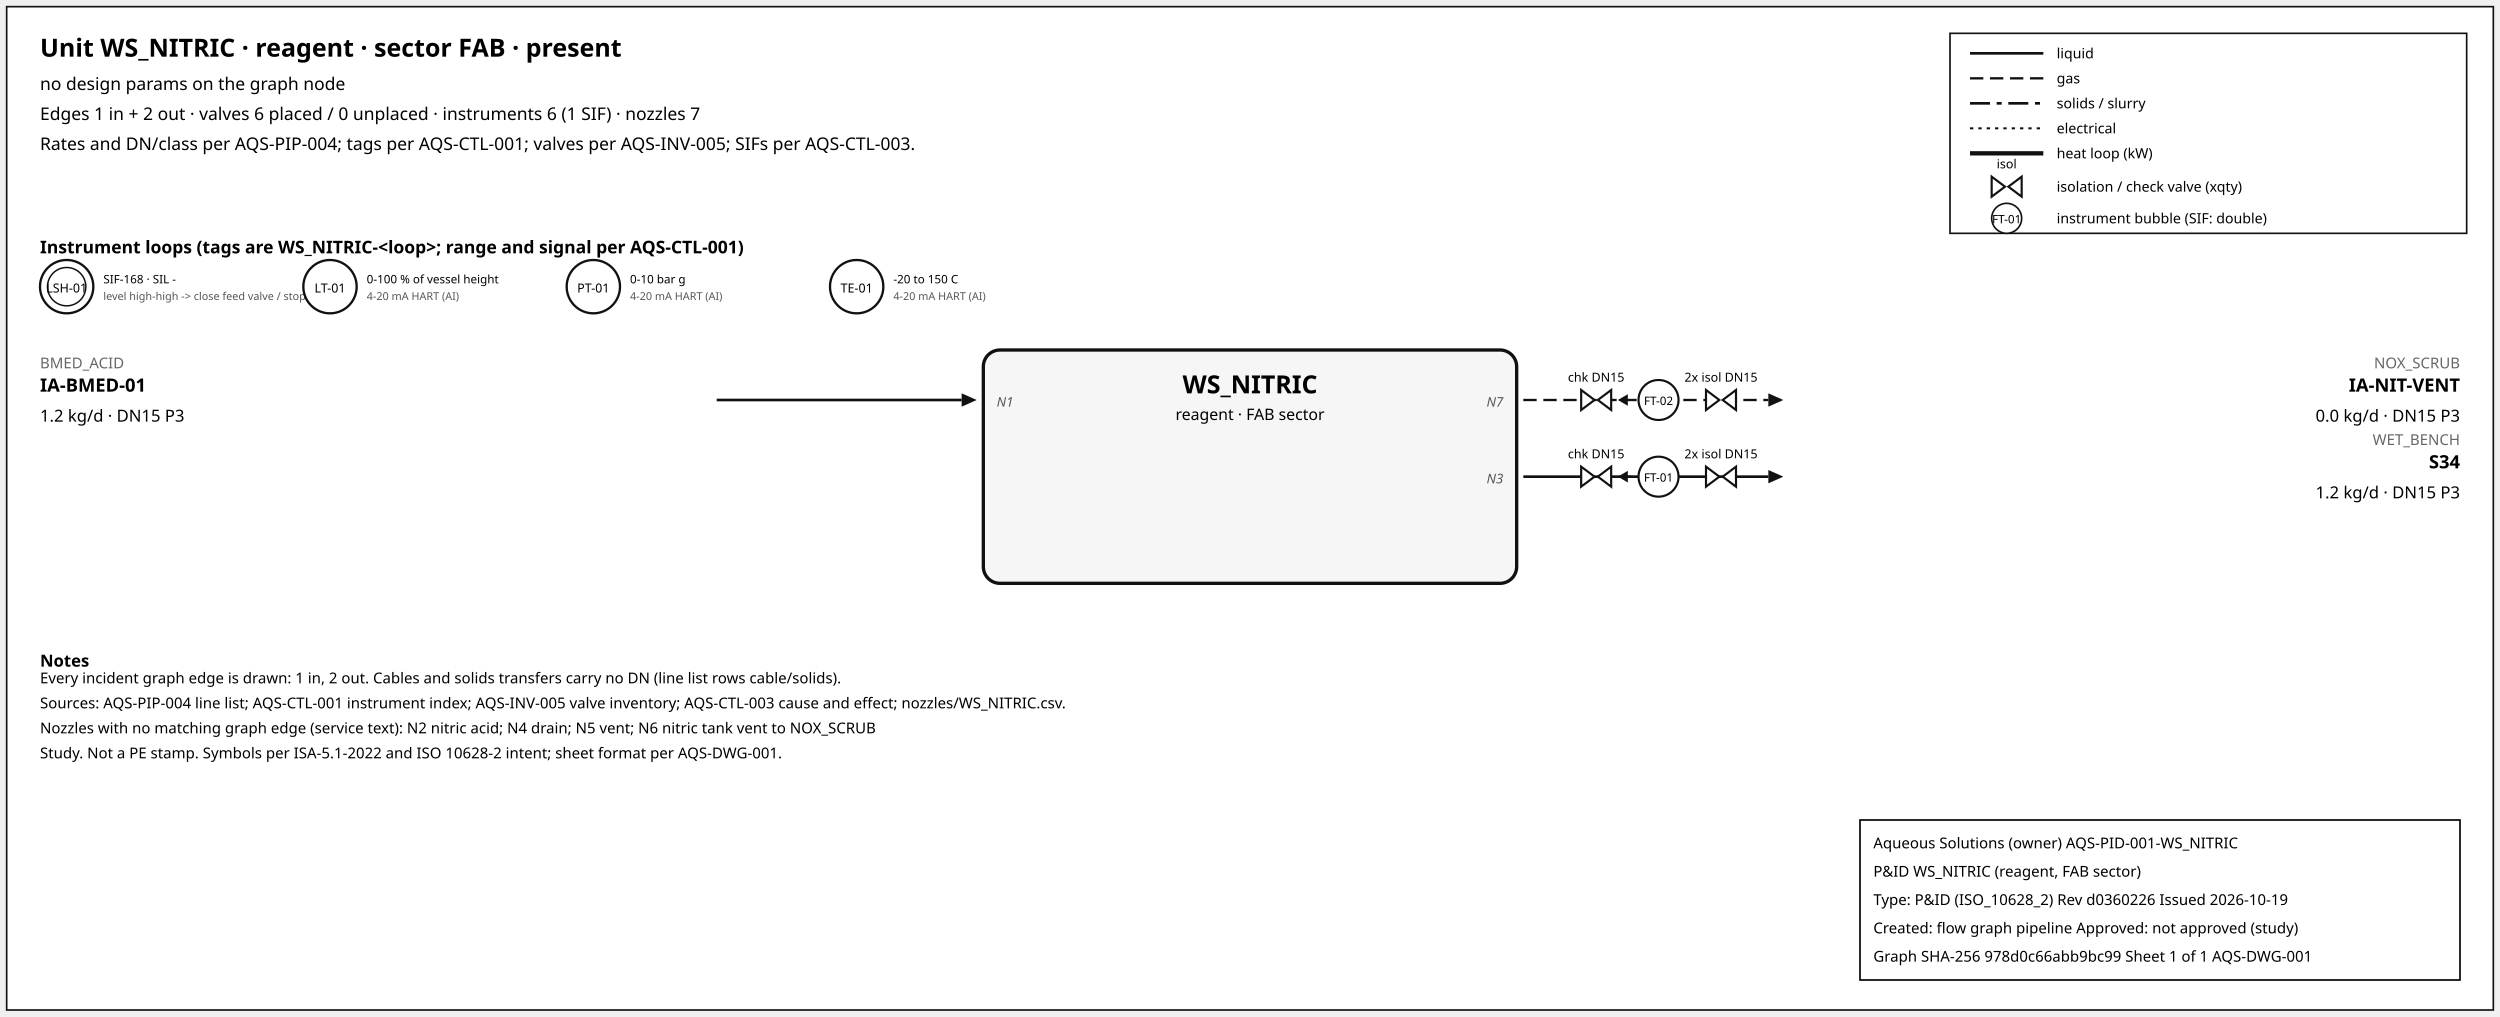
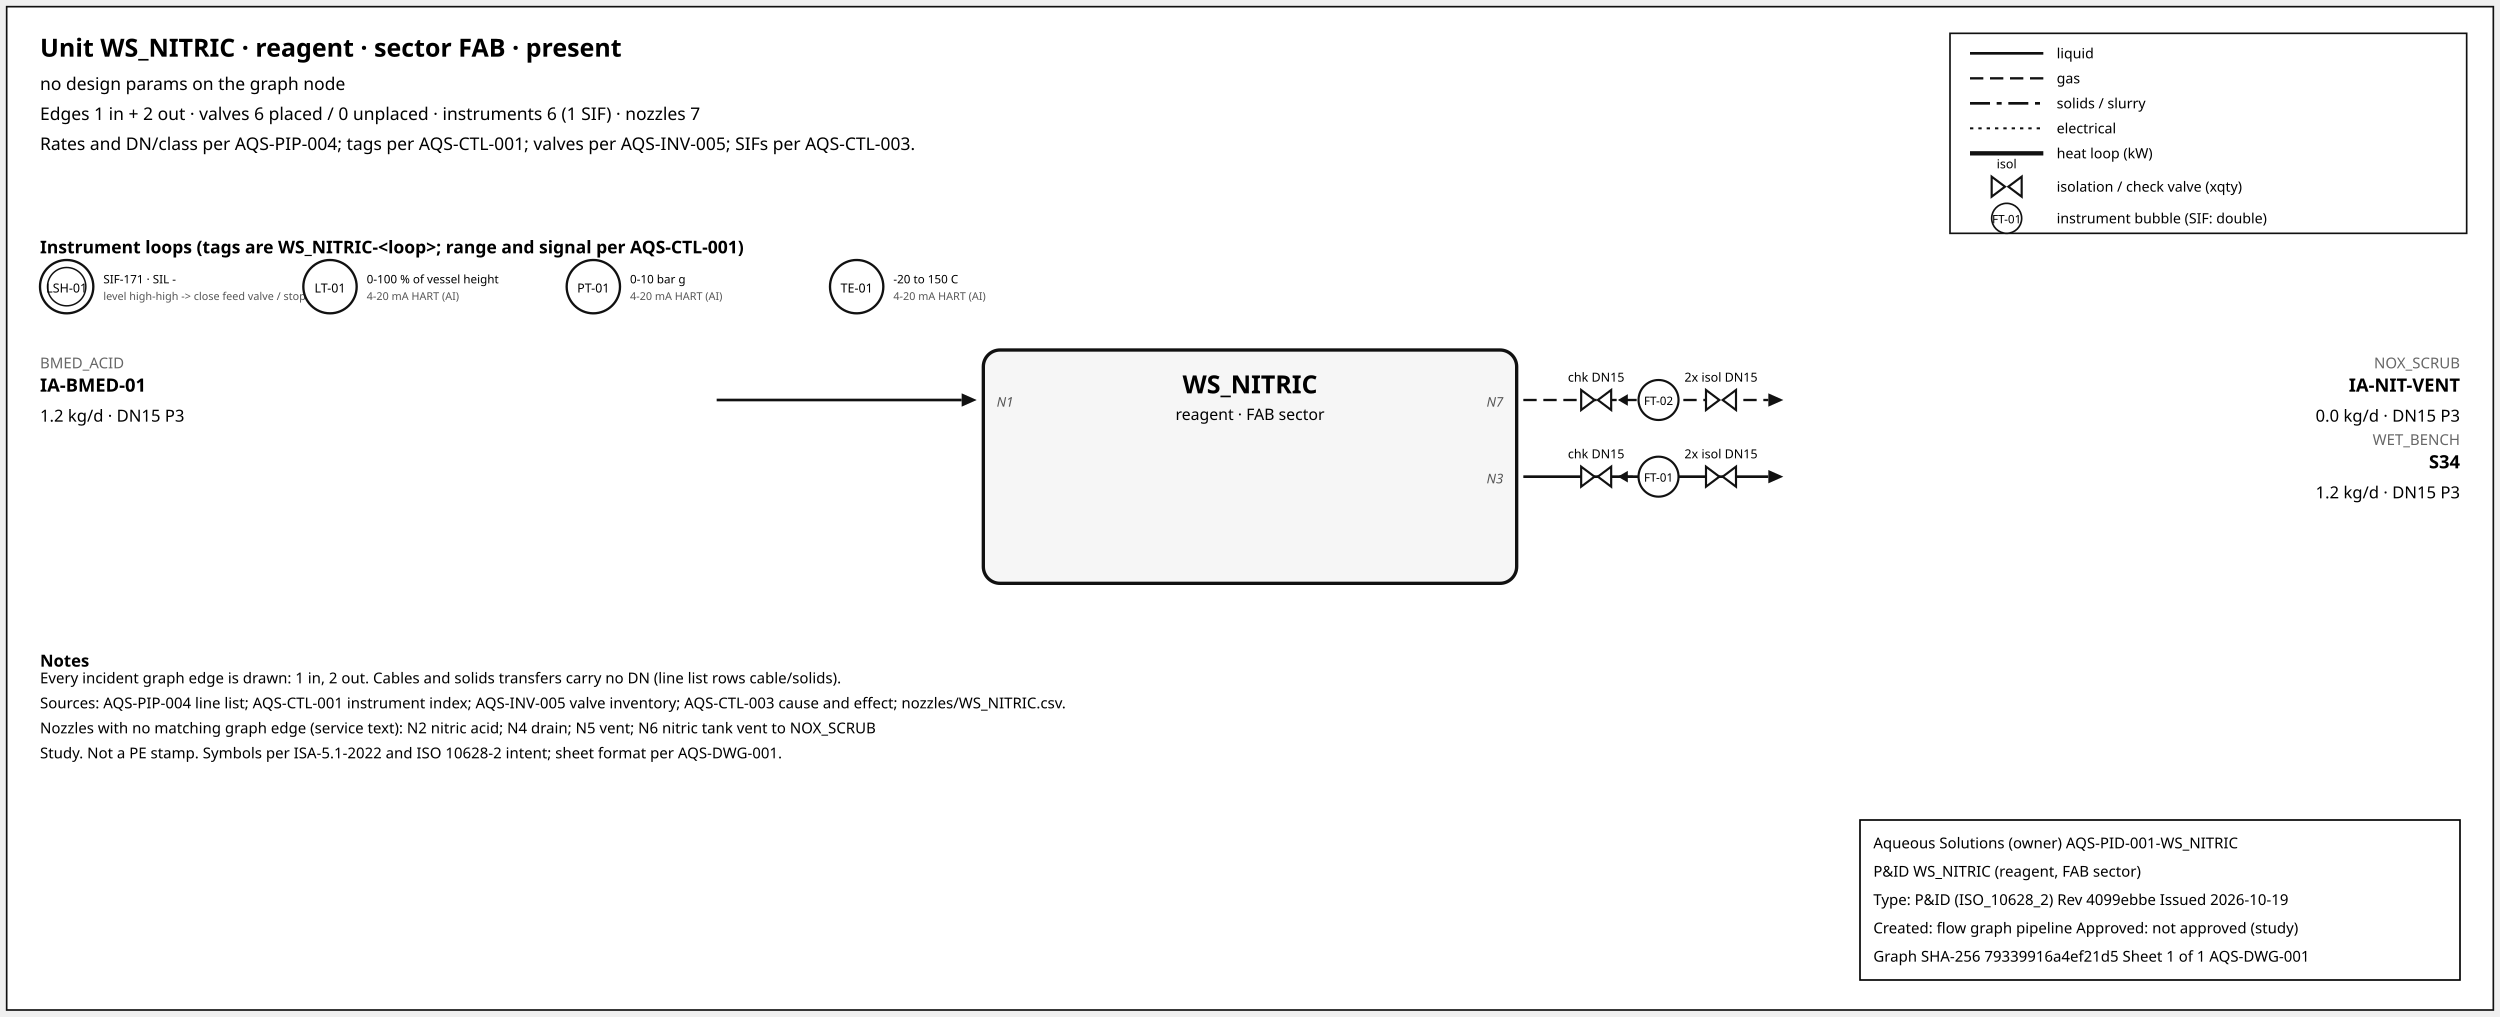
<svg xmlns="http://www.w3.org/2000/svg" width="1500" height="610" font-family="sans-serif">
  <rect x="4" y="4" width="1492" height="602" fill="white" stroke="#111" />
  <text x="24" y="34" font-size="15" font-weight="600">Unit WS_NITRIC · reagent · sector FAB · present</text>
  <text x="24" y="54" font-size="10.5">no design params on the graph node</text>
  <text x="24" y="72" font-size="10.5">Edges 1 in + 2 out · valves 6 placed / 0 unplaced · instruments 6 (1 SIF) · nozzles 7</text>
  <text x="24" y="90" font-size="10.5">Rates and DN/class per AQS-PIP-004; tags per AQS-CTL-001; valves per AQS-INV-005; SIFs per AQS-CTL-003.</text>
  <rect x="1170" y="20" width="310" height="120" fill="white" stroke="#111" />
  <line x1="1182" y1="32" x2="1226" y2="32" stroke="#111" stroke-width="1.6" />
  <text x="1234" y="35" font-size="8.5">liquid</text>
  <line x1="1182" y1="47" x2="1226" y2="47" stroke="#111" stroke-width="1.4" stroke-dasharray="8,4" />
  <text x="1234" y="50" font-size="8.5">gas</text>
  <line x1="1182" y1="62" x2="1226" y2="62" stroke="#111" stroke-width="1.6" stroke-dasharray="12,4,3,4" />
  <text x="1234" y="65" font-size="8.5">solids / slurry</text>
  <line x1="1182" y1="77" x2="1226" y2="77" stroke="#111" stroke-width="1.2" stroke-dasharray="2,3" />
  <text x="1234" y="80" font-size="8.5">electrical</text>
  <line x1="1182" y1="92" x2="1226" y2="92" stroke="#111" stroke-width="2.6" />
  <text x="1234" y="95" font-size="8.5">heat loop (kW)</text>
  <path d="M 1195.0,106 L 1203.0,112 L 1195.0,118 Z M 1213.0,106 L 1205.0,112 L 1213.0,118 Z" fill="white" stroke="#111" stroke-width="1.3" />
  <text x="1204.0" y="101.0" font-size="7.5" text-anchor="middle">isol</text>
  <text x="1234" y="115" font-size="8.5">isolation / check valve (xqty)</text>
  <circle cx="1204" cy="131" r="9" fill="white" stroke="#111" />
  <text x="1204" y="134" font-size="7" text-anchor="middle">FT-01</text>
  <text x="1234" y="134" font-size="8.5">instrument bubble (SIF: double)</text>
  <text x="24" y="152" font-size="10.5" font-weight="600">Instrument loops (tags are WS_NITRIC-&lt;loop&gt;; range and signal per AQS-CTL-001)</text>
  <circle cx="40" cy="172" r="16" fill="white" stroke="#111" stroke-width="1.4" />
  <circle cx="40" cy="172" r="11.5" fill="none" stroke="#111" stroke-width="0.9" />
  <text x="40" y="175.5" font-size="7.5" text-anchor="middle">LSH-01</text>
-   <text x="62" y="170" font-size="7">SIF-168 · SIL -</text>
+   <text x="62" y="170" font-size="7">SIF-171 · SIL -</text>
  <text x="62" y="180" font-size="6.5" fill="#555">level high-high -&gt; close feed valve / stop f</text>
  <circle cx="198" cy="172" r="16" fill="white" stroke="#111" stroke-width="1.4" />
  <text x="198" y="175.5" font-size="7.5" text-anchor="middle">LT-01</text>
  <text x="220" y="170" font-size="7">0-100 % of vessel height</text>
  <text x="220" y="180" font-size="6.5" fill="#555">4-20 mA HART (AI)</text>
  <circle cx="356" cy="172" r="16" fill="white" stroke="#111" stroke-width="1.4" />
  <text x="356" y="175.5" font-size="7.5" text-anchor="middle">PT-01</text>
  <text x="378" y="170" font-size="7">0-10 bar g</text>
  <text x="378" y="180" font-size="6.5" fill="#555">4-20 mA HART (AI)</text>
  <circle cx="514" cy="172" r="16" fill="white" stroke="#111" stroke-width="1.4" />
  <text x="514" y="175.5" font-size="7.5" text-anchor="middle">TE-01</text>
  <text x="536" y="170" font-size="7">-20 to 150 C</text>
  <text x="536" y="180" font-size="6.5" fill="#555">4-20 mA HART (AI)</text>
  <rect x="590" y="210" width="320" height="140" rx="10" fill="#f6f6f6" stroke="#111" stroke-width="2" />
  <text x="750.0" y="236" font-size="15" font-weight="700" text-anchor="middle">WS_NITRIC</text>
  <text x="750.0" y="252" font-size="9.5" text-anchor="middle">reagent · FAB sector</text>
  <line x1="430" y1="240" x2="577" y2="240" stroke="#111" stroke-width="1.6" class="edge-in" />
  <polygon points="586,240 577,236 577,244" fill="#111" />
  <text x="24" y="221" font-size="9" fill="#666" text-anchor="start">BMED_ACID</text>
  <text x="24" y="235" font-size="11" font-weight="600" text-anchor="start">IA-BMED-01</text>
  <text x="24" y="253" font-size="10" text-anchor="start">1.2 kg/d · DN15 P3</text>
  <text x="598" y="244" font-size="8" font-style="italic" fill="#555" text-anchor="start">N1</text>
  <line x1="914" y1="240" x2="1061" y2="240" stroke="#111" stroke-width="1.4" stroke-dasharray="8,4" class="edge-out" />
  <polygon points="1070,240 1061,236 1061,244" fill="#111" />
  <text x="1476" y="221" font-size="9" fill="#666" text-anchor="end">NOX_SCRUB</text>
  <text x="1476" y="235" font-size="11" font-weight="600" text-anchor="end">IA-NIT-VENT</text>
  <text x="1476" y="253" font-size="10" text-anchor="end">0.0 kg/d · DN15 P3</text>
  <text x="902" y="244" font-size="8" font-style="italic" fill="#555" text-anchor="end">N7</text>
  <line x1="979.7" y1="240" x2="971.7" y2="240" stroke="#111" stroke-width="1.2" />
  <polygon points="970.7,240 976.7,236.5 976.7,243.5" fill="#111" />
  <path d="M 948.7,234 L 956.7,240 L 948.7,246 Z M 966.7,234 L 958.7,240 L 966.7,246 Z" fill="white" stroke="#111" stroke-width="1.3" />
  <text x="957.7" y="229.0" font-size="7.5" text-anchor="middle">chk DN15</text>
  <path d="M 1023.6,234 L 1031.6,240 L 1023.6,246 Z M 1041.6,234 L 1033.6,240 L 1041.6,246 Z" fill="white" stroke="#111" stroke-width="1.3" />
  <text x="1032.6" y="229.0" font-size="7.5" text-anchor="middle">2x isol DN15</text>
  <circle cx="995.12" cy="240" r="12" fill="white" stroke="#111" stroke-width="1.3" />
  <text x="995.12" y="243" font-size="7" text-anchor="middle">FT-02</text>
  <line x1="914" y1="286" x2="1061" y2="286" stroke="#111" stroke-width="1.6" class="edge-out" />
  <polygon points="1070,286 1061,282 1061,290" fill="#111" />
  <text x="1476" y="267" font-size="9" fill="#666" text-anchor="end">WET_BENCH</text>
  <text x="1476" y="281" font-size="11" font-weight="600" text-anchor="end">S34</text>
  <text x="1476" y="299" font-size="10" text-anchor="end">1.2 kg/d · DN15 P3</text>
  <text x="902" y="290" font-size="8" font-style="italic" fill="#555" text-anchor="end">N3</text>
  <line x1="979.7" y1="286" x2="971.7" y2="286" stroke="#111" stroke-width="1.2" />
  <polygon points="970.7,286 976.7,282.5 976.7,289.5" fill="#111" />
  <path d="M 948.7,280 L 956.7,286 L 948.7,292 Z M 966.7,280 L 958.7,286 L 966.7,292 Z" fill="white" stroke="#111" stroke-width="1.3" />
  <text x="957.7" y="275.0" font-size="7.5" text-anchor="middle">chk DN15</text>
  <path d="M 1023.6,280 L 1031.6,286 L 1023.6,292 Z M 1041.6,280 L 1033.6,286 L 1041.6,292 Z" fill="white" stroke="#111" stroke-width="1.3" />
  <text x="1032.6" y="275.0" font-size="7.5" text-anchor="middle">2x isol DN15</text>
  <circle cx="995.12" cy="286" r="12" fill="white" stroke="#111" stroke-width="1.3" />
  <text x="995.12" y="289" font-size="7" text-anchor="middle">FT-01</text>
  <text x="24" y="400" font-size="10" font-weight="600">Notes</text>
  <text x="24" y="410" font-size="9">Every incident graph edge is drawn: 1 in, 2 out. Cables and solids transfers carry no DN (line list rows cable/solids).</text>
  <text x="24" y="425" font-size="9">Sources: AQS-PIP-004 line list; AQS-CTL-001 instrument index; AQS-INV-005 valve inventory; AQS-CTL-003 cause and effect; nozzles/WS_NITRIC.csv.</text>
  <text x="24" y="440" font-size="9">Nozzles with no matching graph edge (service text): N2 nitric acid; N4 drain; N5 vent; N6 nitric tank vent to NOX_SCRUB</text>
  <text x="24" y="455" font-size="9">Study. Not a PE stamp. Symbols per ISA-5.1-2022 and ISO 10628-2 intent; sheet format per AQS-DWG-001.</text>
  <g id="aqs-title-block">
    <rect x="1116" y="492" width="360" height="96" fill="white" stroke="black" stroke-width="1" />
    <text x="1124" y="509" font-size="9">Aqueous Solutions (owner)   AQS-PID-001-WS_NITRIC</text>
    <text x="1124" y="526" font-size="9">P&amp;ID WS_NITRIC (reagent, FAB sector)</text>
-     <text x="1124" y="543" font-size="9">Type: P&amp;ID (ISO_10628_2)   Rev d0360226   Issued 2026-10-19</text>
+     <text x="1124" y="543" font-size="9">Type: P&amp;ID (ISO_10628_2)   Rev 4099ebbe   Issued 2026-10-19</text>
    <text x="1124" y="560" font-size="9">Created: flow graph pipeline   Approved: not approved (study)</text>
-     <text x="1124" y="577" font-size="9">Graph SHA-256 978d0c66abb9bc99   Sheet 1 of 1   AQS-DWG-001</text>
+     <text x="1124" y="577" font-size="9">Graph SHA-256 79339916a4ef21d5   Sheet 1 of 1   AQS-DWG-001</text>
  </g>
</svg>
